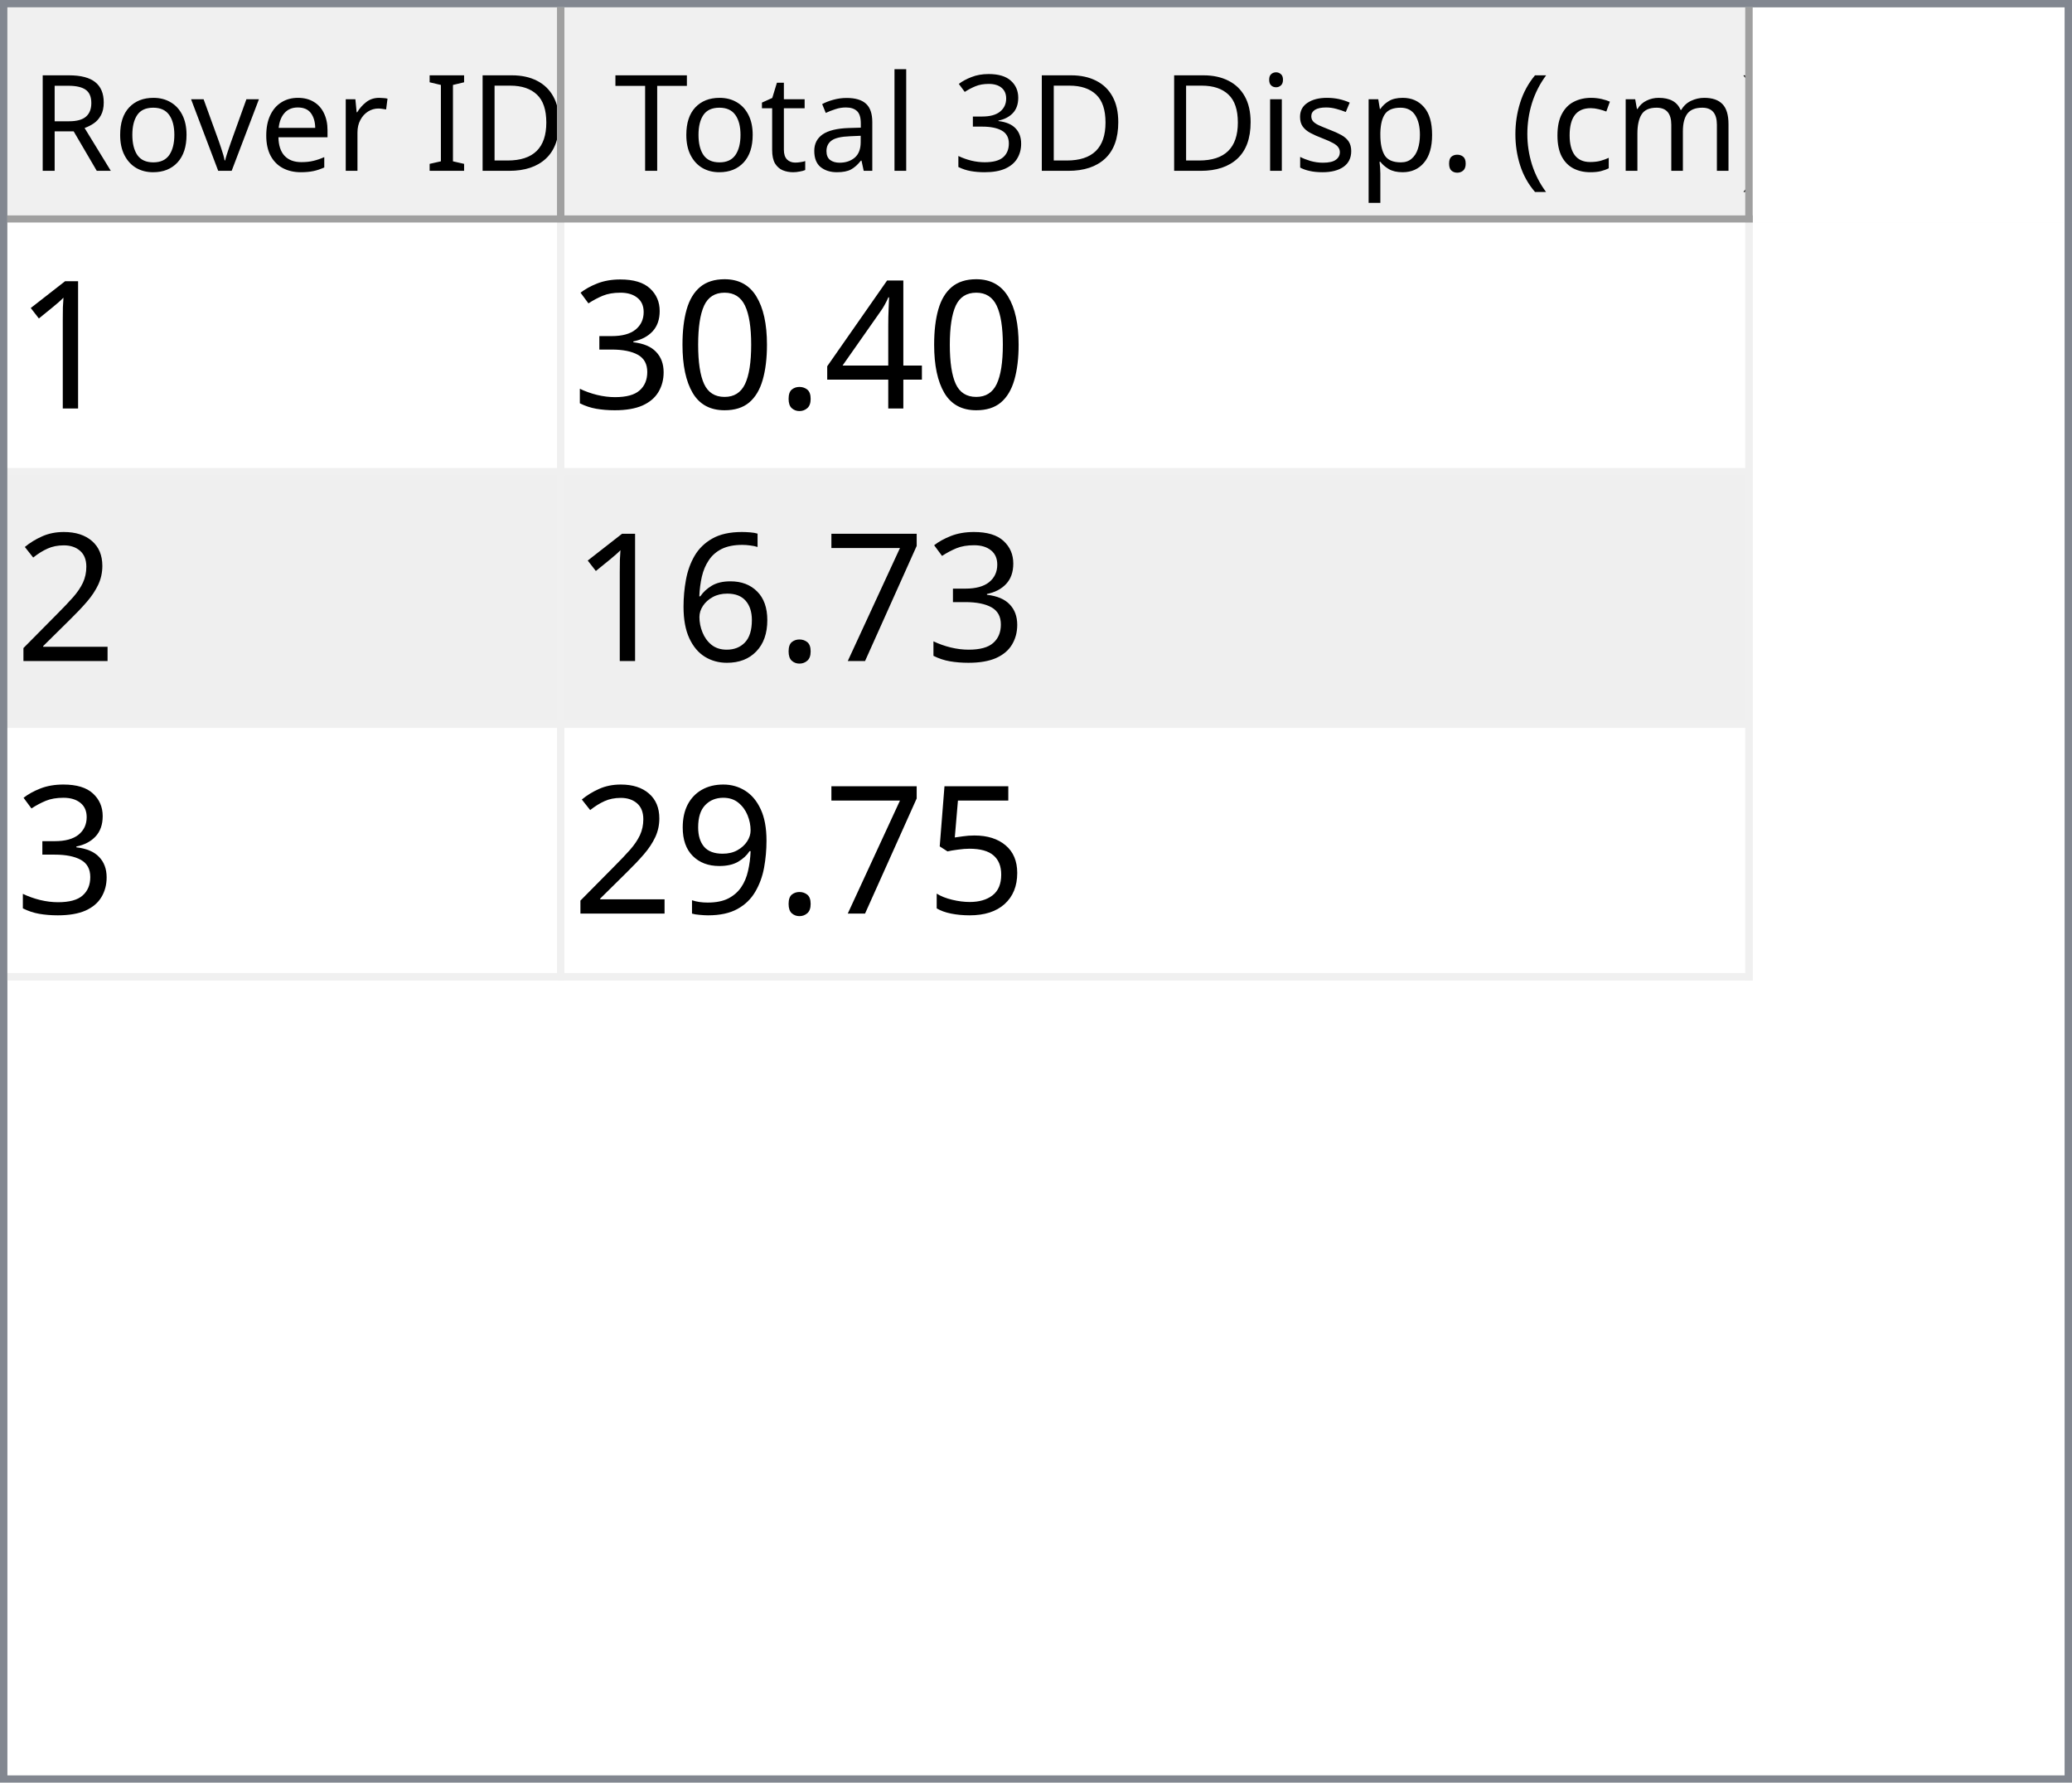
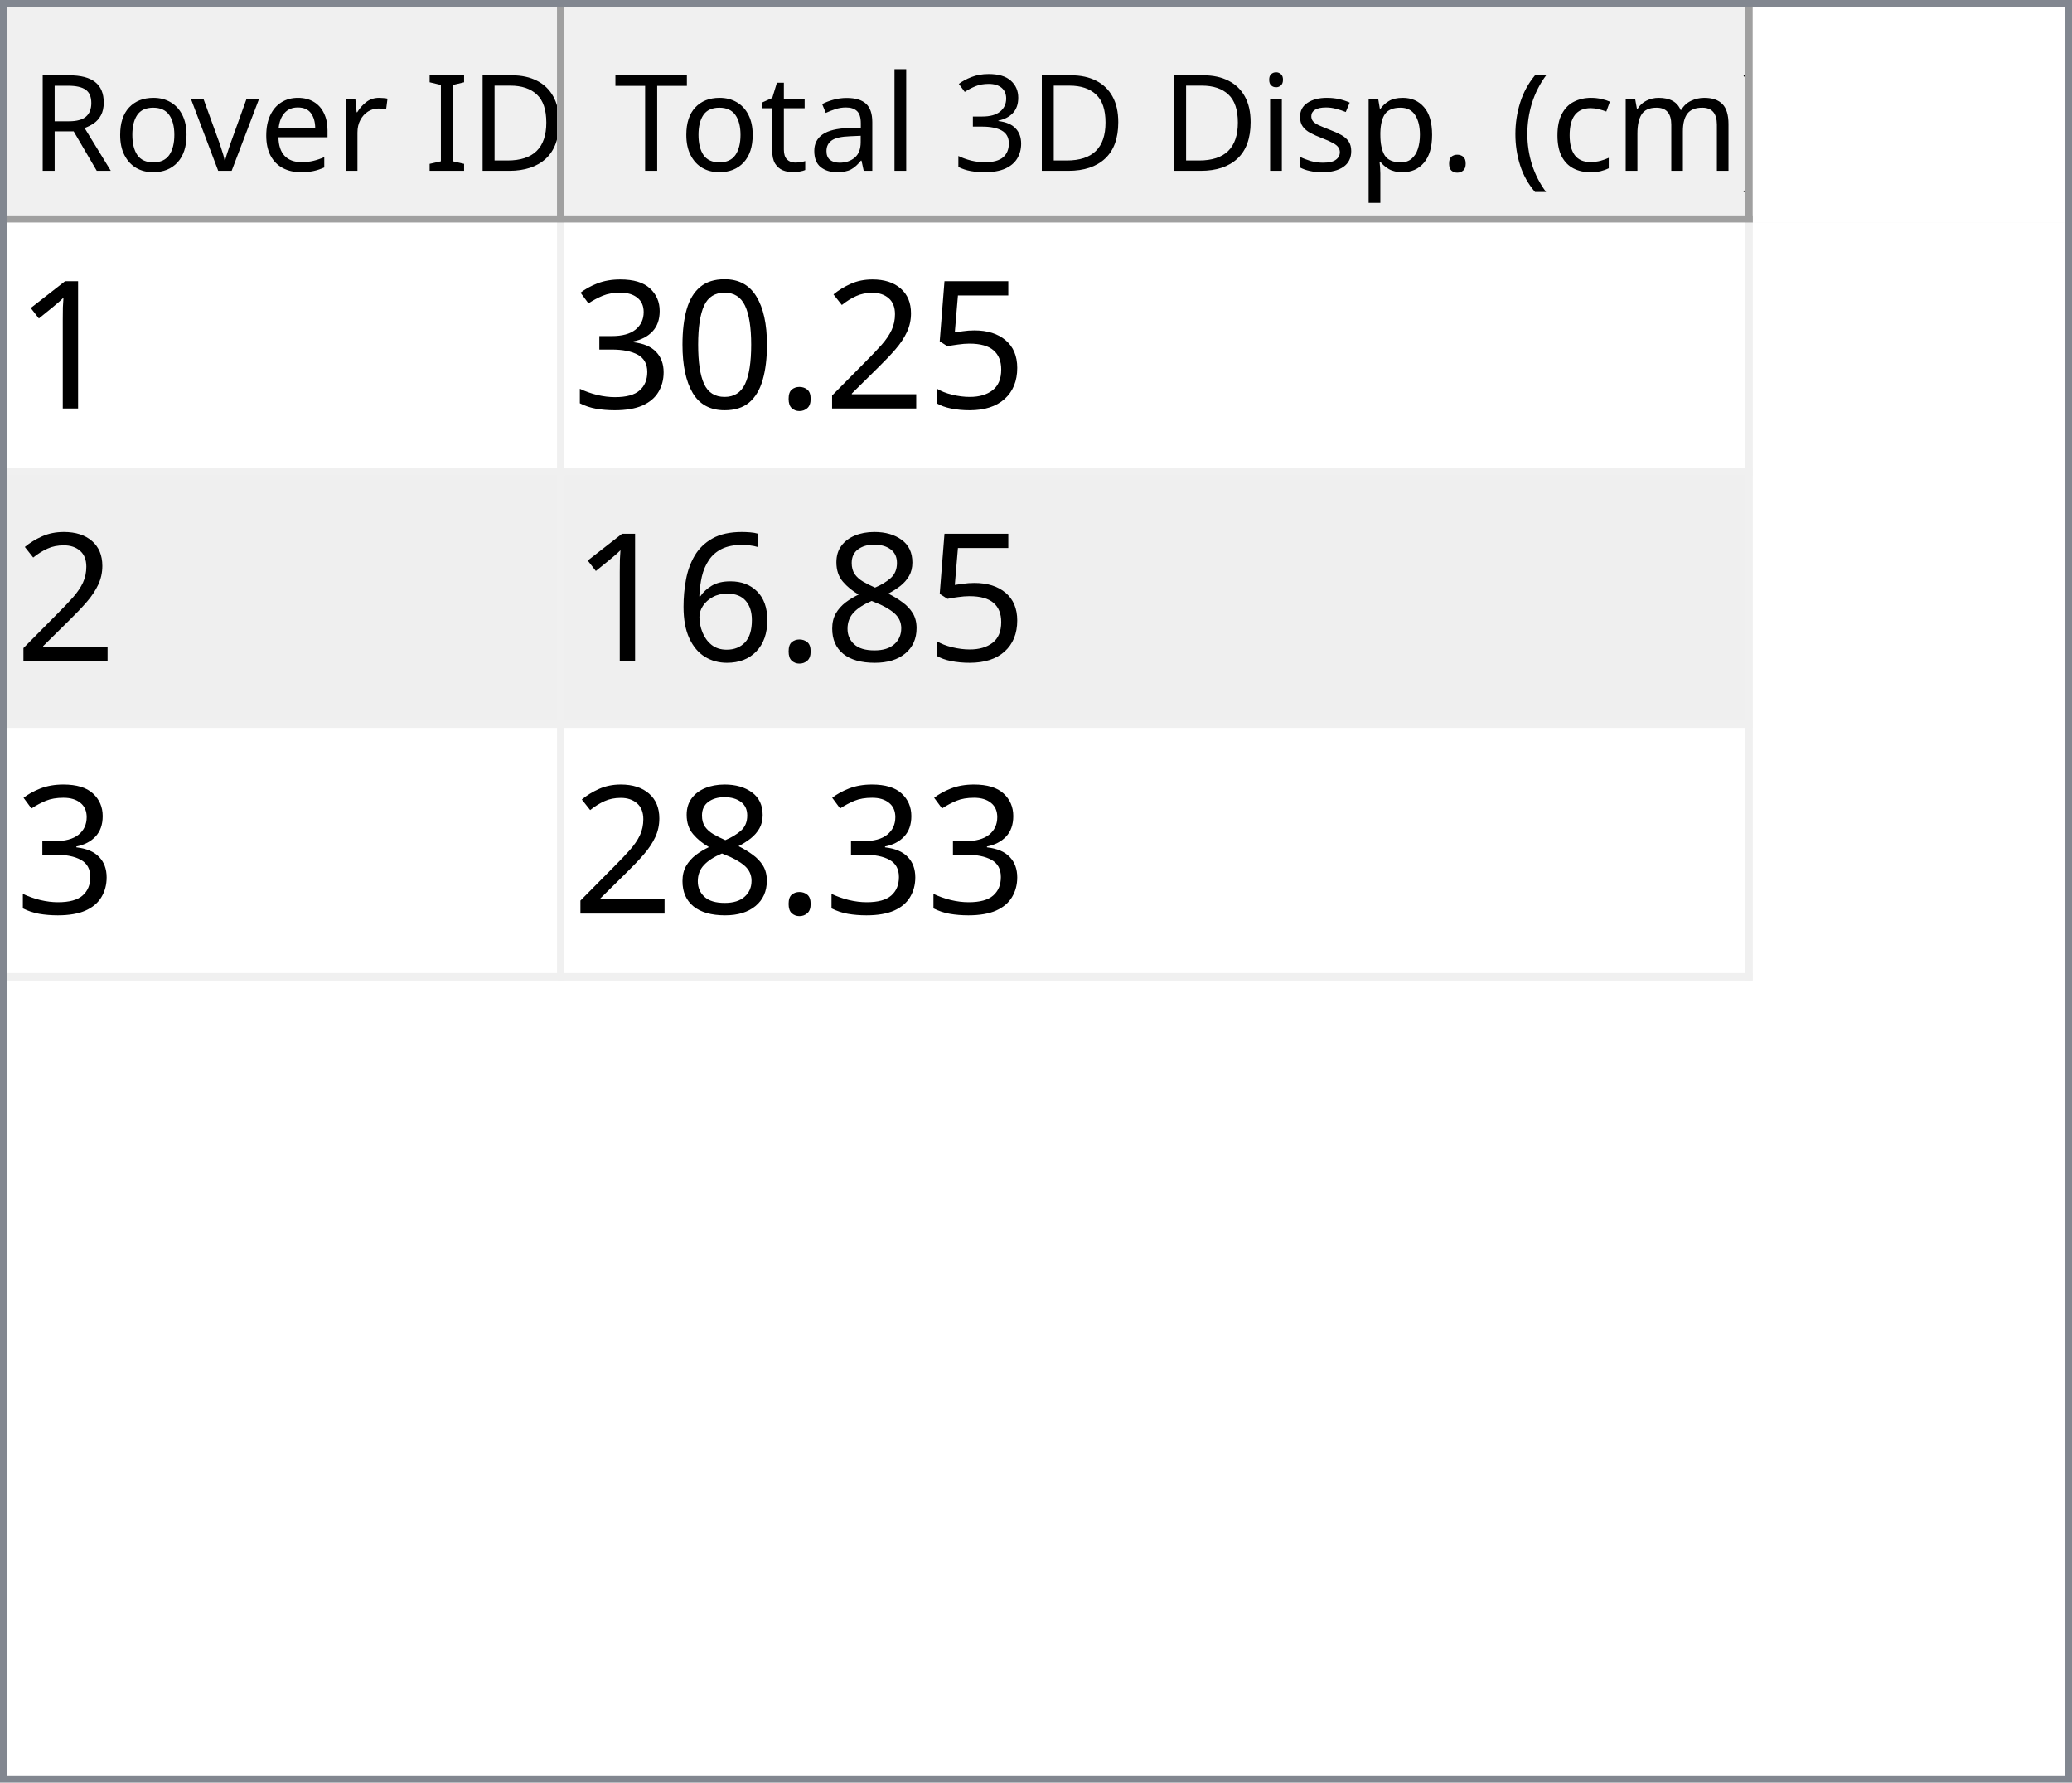
<svg xmlns="http://www.w3.org/2000/svg" style="fill-opacity:1; color-rendering:auto; color-interpolation:auto; text-rendering:auto; stroke:black; stroke-linecap:square; stroke-miterlimit:10; shape-rendering:auto; stroke-opacity:1; fill:black; stroke-dasharray:none; font-weight:normal; stroke-width:1; font-family:'Dialog'; font-style:normal; stroke-linejoin:miter; font-size:12px; stroke-dashoffset:0; image-rendering:auto;" width="279" height="240">
  <defs id="genericDefs" />
  <g>
    <defs id="defs1">
      <clipPath clipPathUnits="userSpaceOnUse" id="clipPath1">
        <path d="M0 0 L279 0 L279 240 L0 240 L0 0 Z" />
      </clipPath>
      <clipPath clipPathUnits="userSpaceOnUse" id="clipPath2">
        <path d="M0 0 L0 240 L279 240 L279 0 Z" />
      </clipPath>
      <clipPath clipPathUnits="userSpaceOnUse" id="clipPath3">
        <path d="M0 0 L0 29 L277 29 L277 0 Z" />
      </clipPath>
      <clipPath clipPathUnits="userSpaceOnUse" id="clipPath4">
        <path d="M0 0 L0 29 L75 29 L75 0 Z" />
      </clipPath>
      <clipPath clipPathUnits="userSpaceOnUse" id="clipPath5">
        <path d="M1 1 L1 28 L74 28 L74 1 Z" />
      </clipPath>
      <clipPath clipPathUnits="userSpaceOnUse" id="clipPath6">
        <path d="M0 0 L0 27 L73 27 L73 0 Z" />
      </clipPath>
      <clipPath clipPathUnits="userSpaceOnUse" id="clipPath7">
        <path d="M-0.5 -0.5 L-0.5 28.5 L74.5 28.5 L74.5 -0.5 Z" />
      </clipPath>
      <clipPath clipPathUnits="userSpaceOnUse" id="clipPath8">
        <path d="M0 0 L0 29 L160 29 L160 0 Z" />
      </clipPath>
      <clipPath clipPathUnits="userSpaceOnUse" id="clipPath9">
        <path d="M1 1 L1 28 L159 28 L159 1 Z" />
      </clipPath>
      <clipPath clipPathUnits="userSpaceOnUse" id="clipPath10">
        <path d="M0 0 L0 27 L158 27 L158 0 Z" />
      </clipPath>
      <clipPath clipPathUnits="userSpaceOnUse" id="clipPath11">
        <path d="M-0.5 -0.5 L-0.5 28.5 L159.5 28.5 L159.5 -0.5 Z" />
      </clipPath>
      <clipPath clipPathUnits="userSpaceOnUse" id="clipPath12">
        <path d="M0 0 L0 209 L277 209 L277 0 Z" />
      </clipPath>
      <clipPath clipPathUnits="userSpaceOnUse" id="clipPath13">
        <path d="M0 0 L0 102 L235 102 L235 0 Z" />
      </clipPath>
      <clipPath clipPathUnits="userSpaceOnUse" id="clipPath14">
        <path d="M-0.5 -0.5 L-0.5 101.5 L234.5 101.5 L234.5 -0.5 Z" />
      </clipPath>
      <clipPath clipPathUnits="userSpaceOnUse" id="clipPath15">
        <path d="M0 0 L0 33 L74 33 L74 0 Z" />
      </clipPath>
      <clipPath clipPathUnits="userSpaceOnUse" id="clipPath16">
        <path d="M0 0 L0 33 L159 33 L159 0 Z" />
      </clipPath>
      <font horiz-adv-x="64.551" id="font1">
        <font-face ascent="107.91" descent="25.098" units-per-em="100" style="font-style:normal; font-family:Segoe UI; font-weight:normal;" />
        <missing-glyph horiz-adv-x="64.551" d="M8.109 0 L8.109 68.266 L56.453 68.266 L56.453 0 L8.109 0 ZM15.328 7.234 L49.219 7.234 L49.219 61.031 L15.328 61.031 L15.328 7.234 Z" />
        <glyph unicode="D" horiz-adv-x="70.117" d="M9.188 0 L9.188 70.016 L28.516 70.016 Q65.531 70.016 65.531 35.891 Q65.531 19.672 55.25 9.836 Q44.969 0 27.734 0 L9.188 0 ZM17.391 62.594 L17.391 7.422 L27.828 7.422 Q41.609 7.422 49.273 14.797 Q56.938 22.172 56.938 35.688 Q56.938 62.594 28.328 62.594 L17.391 62.594 Z" />
        <glyph unicode="I" horiz-adv-x="26.611" d="M17.391 0 L9.188 0 L9.188 70.016 L17.391 70.016 L17.391 0 Z" />
        <glyph unicode=" " horiz-adv-x="27.393" d="" />
        <glyph unicode="r" horiz-adv-x="34.766" d="M34.188 41.891 Q32.078 43.5 28.125 43.5 Q23 43.5 19.555 38.672 Q16.109 33.844 16.109 25.484 L16.109 0 L8.109 0 L8.109 50 L16.109 50 L16.109 39.703 L16.312 39.703 Q18.016 44.969 21.531 47.922 Q25.047 50.875 29.391 50.875 Q32.516 50.875 34.188 50.203 L34.188 41.891 Z" />
        <glyph unicode="e" horiz-adv-x="52.295" d="M48.297 23 L12.984 23 Q13.188 14.656 17.484 10.109 Q21.781 5.562 29.297 5.562 Q37.75 5.562 44.828 11.141 L44.828 3.609 Q38.234 -1.172 27.391 -1.172 Q16.797 -1.172 10.742 5.641 Q4.688 12.453 4.688 24.812 Q4.688 36.469 11.305 43.82 Q17.922 51.172 27.734 51.172 Q37.547 51.172 42.922 44.828 Q48.297 38.484 48.297 27.203 L48.297 23 ZM40.094 29.781 Q40.047 36.719 36.75 40.578 Q33.453 44.438 27.594 44.438 Q21.922 44.438 17.969 40.383 Q14.016 36.328 13.094 29.781 L40.094 29.781 Z" />
        <glyph unicode="v" horiz-adv-x="47.9" d="M47.406 50 L27.484 0 L19.625 0 L0.688 50 L9.469 50 L22.172 13.672 Q23.578 9.672 23.922 6.688 L24.125 6.688 Q24.609 10.453 25.688 13.484 L38.969 50 L47.406 50 Z" />
        <glyph unicode="o" horiz-adv-x="58.594" d="M29 -1.172 Q17.922 -1.172 11.305 5.836 Q4.688 12.844 4.688 24.422 Q4.688 37.016 11.57 44.094 Q18.453 51.172 30.172 51.172 Q41.359 51.172 47.633 44.289 Q53.906 37.406 53.906 25.203 Q53.906 13.234 47.141 6.031 Q40.375 -1.172 29 -1.172 ZM29.594 44.438 Q21.875 44.438 17.383 39.188 Q12.891 33.938 12.891 24.703 Q12.891 15.828 17.43 10.695 Q21.969 5.562 29.594 5.562 Q37.359 5.562 41.531 10.594 Q45.703 15.625 45.703 24.906 Q45.703 34.281 41.531 39.359 Q37.359 44.438 29.594 44.438 Z" />
        <glyph unicode="R" horiz-adv-x="59.814" d="M59.375 0 L49.609 0 L37.891 19.625 Q36.281 22.359 34.766 24.289 Q33.25 26.219 31.664 27.438 Q30.078 28.656 28.25 29.219 Q26.422 29.781 24.125 29.781 L17.391 29.781 L17.391 0 L9.188 0 L9.188 70.016 L30.078 70.016 Q34.672 70.016 38.555 68.867 Q42.438 67.719 45.289 65.375 Q48.141 63.031 49.758 59.547 Q51.375 56.062 51.375 51.375 Q51.375 47.703 50.273 44.656 Q49.172 41.609 47.148 39.211 Q45.125 36.812 42.266 35.133 Q39.406 33.453 35.844 32.516 L35.844 32.328 Q37.594 31.547 38.891 30.547 Q40.188 29.547 41.359 28.18 Q42.531 26.812 43.68 25.078 Q44.828 23.344 46.234 21.047 L59.375 0 ZM17.391 62.594 L17.391 37.203 L28.516 37.203 Q31.594 37.203 34.203 38.133 Q36.812 39.062 38.719 40.797 Q40.625 42.531 41.703 45.047 Q42.781 47.562 42.781 50.688 Q42.781 56.297 39.141 59.445 Q35.5 62.594 28.609 62.594 L17.391 62.594 Z" />
        <glyph unicode=")" horiz-adv-x="30.176" d="M8.297 -15.922 L1.172 -15.922 Q16.406 2.344 16.406 26.812 Q16.406 51.469 1.078 70.016 L8.297 70.016 Q23.531 52.156 23.531 26.703 Q23.531 1.375 8.297 -15.922 Z" />
        <glyph unicode="m" horiz-adv-x="86.133" d="M79.109 0 L71.094 0 L71.094 28.719 Q71.094 37.016 68.531 40.727 Q65.969 44.438 59.906 44.438 Q54.781 44.438 51.195 39.75 Q47.609 35.062 47.609 28.516 L47.609 0 L39.594 0 L39.594 29.688 Q39.594 44.438 28.219 44.438 Q22.953 44.438 19.531 40.016 Q16.109 35.594 16.109 28.516 L16.109 0 L8.109 0 L8.109 50 L16.109 50 L16.109 42.094 L16.312 42.094 Q21.625 51.172 31.844 51.172 Q36.969 51.172 40.773 48.312 Q44.578 45.453 46 40.828 Q51.562 51.172 62.594 51.172 Q79.109 51.172 79.109 30.812 L79.109 0 Z" />
        <glyph unicode="c" horiz-adv-x="46.191" d="M42.188 2.297 Q36.422 -1.172 28.516 -1.172 Q17.828 -1.172 11.258 5.789 Q4.688 12.75 4.688 23.828 Q4.688 36.188 11.766 43.68 Q18.844 51.172 30.672 51.172 Q37.25 51.172 42.281 48.734 L42.281 40.531 Q36.719 44.438 30.375 44.438 Q22.703 44.438 17.797 38.945 Q12.891 33.453 12.891 24.516 Q12.891 15.719 17.508 10.641 Q22.125 5.562 29.891 5.562 Q36.422 5.562 42.188 9.906 L42.188 2.297 Z" />
        <glyph unicode="(" horiz-adv-x="30.176" d="M29.109 -15.922 L21.969 -15.922 Q6.844 1.375 6.844 26.703 Q6.844 52.156 21.969 70.016 L29.203 70.016 Q13.875 51.469 13.875 26.812 Q13.875 2.344 29.109 -15.922 Z" />
        <glyph unicode="." horiz-adv-x="21.68" d="M10.891 -1.078 Q8.641 -1.078 7.055 0.539 Q5.469 2.156 5.469 4.391 Q5.469 6.641 7.055 8.273 Q8.641 9.906 10.891 9.906 Q13.188 9.906 14.797 8.273 Q16.406 6.641 16.406 4.391 Q16.406 2.156 14.797 0.539 Q13.188 -1.078 10.891 -1.078 Z" />
        <glyph unicode="p" horiz-adv-x="58.789" d="M16.312 7.234 L16.109 7.234 L16.109 -23 L8.109 -23 L8.109 50 L16.109 50 L16.109 41.219 L16.312 41.219 Q22.219 51.172 33.594 51.172 Q43.266 51.172 48.688 44.461 Q54.109 37.75 54.109 26.469 Q54.109 13.922 48 6.375 Q41.891 -1.172 31.297 -1.172 Q21.578 -1.172 16.312 7.234 ZM16.109 27.391 L16.109 20.406 Q16.109 14.203 20.141 9.883 Q24.172 5.562 30.375 5.562 Q37.641 5.562 41.773 11.133 Q45.906 16.703 45.906 26.609 Q45.906 34.969 42.047 39.703 Q38.188 44.438 31.594 44.438 Q24.609 44.438 20.359 39.578 Q16.109 34.719 16.109 27.391 Z" />
        <glyph unicode="s" horiz-adv-x="42.432" d="M5.078 1.812 L5.078 10.406 Q11.625 5.562 19.484 5.562 Q30.031 5.562 30.031 12.594 Q30.031 14.594 29.125 15.992 Q28.219 17.391 26.68 18.461 Q25.141 19.531 23.07 20.383 Q21 21.234 18.609 22.172 Q15.281 23.484 12.766 24.828 Q10.25 26.172 8.57 27.859 Q6.891 29.547 6.031 31.695 Q5.172 33.844 5.172 36.719 Q5.172 40.234 6.789 42.945 Q8.406 45.656 11.086 47.484 Q13.766 49.312 17.211 50.242 Q20.656 51.172 24.312 51.172 Q30.812 51.172 35.938 48.922 L35.938 40.828 Q30.422 44.438 23.25 44.438 Q21 44.438 19.195 43.922 Q17.391 43.406 16.094 42.477 Q14.797 41.547 14.086 40.258 Q13.375 38.969 13.375 37.406 Q13.375 35.453 14.086 34.133 Q14.797 32.812 16.164 31.789 Q17.531 30.766 19.484 29.938 Q21.438 29.109 23.922 28.125 Q27.25 26.859 29.883 25.516 Q32.516 24.172 34.375 22.484 Q36.234 20.797 37.234 18.602 Q38.234 16.406 38.234 13.375 Q38.234 9.672 36.602 6.938 Q34.969 4.203 32.234 2.398 Q29.5 0.594 25.93 -0.289 Q22.359 -1.172 18.453 -1.172 Q10.75 -1.172 5.078 1.812 Z" />
        <glyph unicode="i" horiz-adv-x="24.219" d="M12.203 62.703 Q10.062 62.703 8.547 64.164 Q7.031 65.625 7.031 67.875 Q7.031 70.125 8.547 71.609 Q10.062 73.094 12.203 73.094 Q14.406 73.094 15.945 71.609 Q17.484 70.125 17.484 67.875 Q17.484 65.719 15.945 64.211 Q14.406 62.703 12.203 62.703 ZM16.109 0 L8.109 0 L8.109 50 L16.109 50 L16.109 0 Z" />
        <glyph unicode="3" horiz-adv-x="53.906" d="M46.531 19.828 Q46.531 15.094 44.75 11.211 Q42.969 7.328 39.719 4.57 Q36.469 1.812 31.93 0.297 Q27.391 -1.219 21.922 -1.219 Q11.922 -1.219 6 2.594 L6 11.188 Q13.094 5.609 22.219 5.609 Q25.875 5.609 28.828 6.539 Q31.781 7.469 33.906 9.227 Q36.031 10.984 37.18 13.477 Q38.328 15.969 38.328 19.094 Q38.328 32.812 18.797 32.812 L12.984 32.812 L12.984 39.594 L18.5 39.594 Q35.797 39.594 35.797 52.484 Q35.797 64.406 22.609 64.406 Q15.188 64.406 8.688 59.422 L8.688 67.188 Q15.375 71.188 24.609 71.188 Q29 71.188 32.57 69.969 Q36.141 68.75 38.68 66.555 Q41.219 64.359 42.609 61.281 Q44 58.203 44 54.5 Q44 40.672 30.031 36.719 L30.031 36.531 Q33.594 36.141 36.625 34.797 Q39.656 33.453 41.852 31.305 Q44.047 29.156 45.289 26.25 Q46.531 23.344 46.531 19.828 Z" />
        <glyph unicode="l" horiz-adv-x="24.219" d="M16.109 0 L8.109 0 L8.109 74.031 L16.109 74.031 L16.109 0 Z" />
        <glyph unicode="a" horiz-adv-x="50.879" d="M43.891 0 L35.891 0 L35.891 7.812 L35.688 7.812 Q30.469 -1.172 20.312 -1.172 Q12.844 -1.172 8.617 2.781 Q4.391 6.734 4.391 13.281 Q4.391 27.297 20.906 29.594 L35.891 31.688 Q35.891 44.438 25.594 44.438 Q16.547 44.438 9.281 38.281 L9.281 46.484 Q16.656 51.172 26.266 51.172 Q43.891 51.172 43.891 32.516 L43.891 0 ZM35.891 25.297 L23.828 23.641 Q18.266 22.859 15.43 20.875 Q12.594 18.891 12.594 13.875 Q12.594 10.203 15.211 7.883 Q17.828 5.562 22.172 5.562 Q28.125 5.562 32.008 9.742 Q35.891 13.922 35.891 20.312 L35.891 25.297 Z" />
        <glyph unicode="t" horiz-adv-x="33.887" d="M31.297 0.484 Q28.469 -1.078 23.828 -1.078 Q10.688 -1.078 10.688 13.578 L10.688 43.172 L2.094 43.172 L2.094 50 L10.688 50 L10.688 62.203 L18.703 64.797 L18.703 50 L31.297 50 L31.297 43.172 L18.703 43.172 L18.703 14.984 Q18.703 9.969 20.414 7.82 Q22.125 5.672 26.078 5.672 Q29.109 5.672 31.297 7.328 L31.297 0.484 Z" />
        <glyph unicode="T" horiz-adv-x="52.393" d="M50.594 62.594 L30.375 62.594 L30.375 0 L22.172 0 L22.172 62.594 L2 62.594 L2 70.016 L50.594 70.016 L50.594 62.594 Z" />
      </font>
      <font horiz-adv-x="75.0" id="font2">
        <font-face ascent="100.537" descent="21.973" units-per-em="100" style="font-style:normal; font-family:sans-serif; font-weight:normal;" />
        <missing-glyph horiz-adv-x="75.0" d="M12.5 0 L12.5 62.5 L62.5 62.5 L62.5 0 L12.5 0 ZM14.062 1.562 L60.938 1.562 L60.938 60.938 L14.062 60.938 L14.062 1.562 Z" />
        <glyph unicode="1" horiz-adv-x="55.615" d="M37.25 0 L28.469 0 L28.469 56 Q25.297 52.984 20.141 49.953 Q14.984 46.922 10.891 45.406 L10.891 53.906 Q18.266 57.375 23.781 62.305 Q29.297 67.234 31.594 71.875 L37.25 71.875 L37.25 0 Z" />
-         <glyph unicode="4" horiz-adv-x="55.615" d="M32.328 0 L32.328 17.141 L1.266 17.141 L1.266 25.203 L33.938 71.578 L41.109 71.578 L41.109 25.203 L50.781 25.203 L50.781 17.141 L41.109 17.141 L41.109 0 L32.328 0 ZM32.328 25.203 L32.328 57.469 L9.906 25.203 L32.328 25.203 Z" />
+         <glyph unicode="5" horiz-adv-x="55.615" d="M4.156 18.75 L13.375 19.531 Q14.406 12.797 18.141 9.398 Q21.875 6 27.156 6 Q33.5 6 37.891 10.789 Q42.281 15.578 42.281 23.484 Q42.281 31 38.062 35.352 Q33.844 39.703 27 39.703 Q22.75 39.703 19.336 37.773 Q15.922 35.844 13.969 32.766 L5.719 33.844 L12.641 70.609 L48.25 70.609 L48.25 62.203 L19.672 62.203 L15.828 42.969 Q22.266 47.469 29.344 47.469 Q38.719 47.469 45.164 40.969 Q51.609 34.469 51.609 24.266 Q51.609 14.547 45.953 7.469 Q39.062 -1.219 27.156 -1.219 Q17.391 -1.219 11.211 4.25 Q5.031 9.719 4.156 18.75 Z" />
+         <glyph unicode="2" horiz-adv-x="55.615" d="M50.344 8.453 L50.344 0 L3.031 0 Q2.938 3.172 4.047 6.109 Q5.859 10.938 9.836 15.625 Q13.812 20.312 21.344 26.469 Q33.016 36.031 37.117 41.625 Q41.219 47.219 41.219 52.203 Q41.219 57.422 37.477 61.008 Q33.734 64.594 27.734 64.594 Q21.391 64.594 17.578 60.789 Q13.766 56.984 13.719 50.25 L4.688 51.172 Q5.609 61.281 11.664 66.578 Q17.719 71.875 27.938 71.875 Q38.234 71.875 44.242 66.164 Q50.25 60.453 50.25 52 Q50.25 47.703 48.492 43.555 Q46.734 39.406 42.656 34.812 Q38.578 30.219 29.109 22.219 Q21.188 15.578 18.945 13.211 Q16.703 10.844 15.234 8.453 L50.344 8.453 Z" />
        <glyph unicode="." horiz-adv-x="27.783" d="M9.078 0 L9.078 10.016 L19.094 10.016 L19.094 0 L9.078 0 Z" />
        <glyph unicode="0" horiz-adv-x="55.615" d="M4.156 35.297 Q4.156 48 6.766 55.742 Q9.375 63.484 14.523 67.68 Q19.672 71.875 27.484 71.875 Q33.25 71.875 37.594 69.555 Q41.938 67.234 44.773 62.867 Q47.609 58.5 49.219 52.227 Q50.828 45.953 50.828 35.297 Q50.828 22.703 48.242 14.969 Q45.656 7.234 40.508 3.008 Q35.359 -1.219 27.484 -1.219 Q17.141 -1.219 11.234 6.203 Q4.156 15.141 4.156 35.297 ZM13.188 35.297 Q13.188 17.672 17.312 11.836 Q21.438 6 27.484 6 Q33.547 6 37.672 11.859 Q41.797 17.719 41.797 35.297 Q41.797 52.984 37.672 58.789 Q33.547 64.594 27.391 64.594 Q21.344 64.594 17.719 59.469 Q13.188 52.938 13.188 35.297 Z" />
        <glyph unicode="3" horiz-adv-x="55.615" d="M4.203 18.891 L12.984 20.062 Q14.5 12.594 18.141 9.297 Q21.781 6 27 6 Q33.203 6 37.477 10.297 Q41.75 14.594 41.75 20.953 Q41.75 27 37.797 30.93 Q33.844 34.859 27.734 34.859 Q25.25 34.859 21.531 33.891 L22.516 41.609 Q23.391 41.5 23.922 41.5 Q29.547 41.5 34.039 44.43 Q38.531 47.359 38.531 53.469 Q38.531 58.297 35.258 61.477 Q31.984 64.656 26.812 64.656 Q21.688 64.656 18.266 61.43 Q14.844 58.203 13.875 51.766 L5.078 53.328 Q6.688 62.156 12.398 67.016 Q18.109 71.875 26.609 71.875 Q32.469 71.875 37.398 69.359 Q42.328 66.844 44.945 62.5 Q47.562 58.156 47.562 53.266 Q47.562 48.641 45.07 44.828 Q42.578 41.016 37.703 38.766 Q44.047 37.312 47.562 32.695 Q51.078 28.078 51.078 21.141 Q51.078 11.766 44.242 5.25 Q37.406 -1.266 26.953 -1.266 Q17.531 -1.266 11.305 4.352 Q5.078 9.969 4.203 18.891 Z" />
-         <glyph unicode="2" horiz-adv-x="55.615" d="M50.344 8.453 L50.344 0 L3.031 0 Q2.938 3.172 4.047 6.109 Q5.859 10.938 9.836 15.625 Q13.812 20.312 21.344 26.469 Q33.016 36.031 37.117 41.625 Q41.219 47.219 41.219 52.203 Q41.219 57.422 37.477 61.008 Q33.734 64.594 27.734 64.594 Q21.391 64.594 17.578 60.789 Q13.766 56.984 13.719 50.25 L4.688 51.172 Q5.609 61.281 11.664 66.578 Q17.719 71.875 27.938 71.875 Q38.234 71.875 44.242 66.164 Q50.25 60.453 50.25 52 Q50.25 47.703 48.492 43.555 Q46.734 39.406 42.656 34.812 Q38.578 30.219 29.109 22.219 Q21.188 15.578 18.945 13.211 Q16.703 10.844 15.234 8.453 L50.344 8.453 Z" />
-         <glyph unicode="7" horiz-adv-x="55.615" d="M4.734 62.203 L4.734 70.656 L51.078 70.656 L51.078 63.812 Q44.234 56.547 37.523 44.484 Q30.812 32.422 27.156 19.672 Q24.516 10.688 23.781 0 L14.75 0 Q14.891 8.453 18.062 20.414 Q21.234 32.375 27.172 43.484 Q33.109 54.594 39.797 62.203 L4.734 62.203 Z" />
+         <glyph unicode="8" horiz-adv-x="55.615" d="M17.672 38.812 Q12.203 40.828 9.57 44.539 Q6.938 48.25 6.938 53.422 Q6.938 61.234 12.555 66.555 Q18.172 71.875 27.484 71.875 Q36.859 71.875 42.578 66.43 Q48.297 60.984 48.297 53.172 Q48.297 48.188 45.68 44.508 Q43.062 40.828 37.75 38.812 Q44.344 36.672 47.781 31.883 Q51.219 27.094 51.219 20.453 Q51.219 11.281 44.727 5.031 Q38.234 -1.219 27.641 -1.219 Q17.047 -1.219 10.547 5.055 Q4.047 11.328 4.047 20.703 Q4.047 27.688 7.594 32.398 Q11.141 37.109 17.672 38.812 ZM15.922 53.719 Q15.922 48.641 19.195 45.414 Q22.469 42.188 27.688 42.188 Q32.766 42.188 36.016 45.383 Q39.266 48.578 39.266 53.219 Q39.266 58.062 35.914 61.359 Q32.562 64.656 27.594 64.656 Q22.562 64.656 19.242 61.43 Q15.922 58.203 15.922 53.719 ZM13.094 20.656 Q13.094 16.891 14.875 13.375 Q16.656 9.859 20.172 7.93 Q23.688 6 27.734 6 Q34.031 6 38.133 10.055 Q42.234 14.109 42.234 20.359 Q42.234 26.703 38.016 30.859 Q33.797 35.016 27.438 35.016 Q21.234 35.016 17.164 30.914 Q13.094 26.812 13.094 20.656 Z" />
        <glyph unicode="6" horiz-adv-x="55.615" d="M49.75 54.047 L41.016 53.375 Q39.844 58.547 37.703 60.891 Q34.125 64.656 28.906 64.656 Q24.703 64.656 21.531 62.312 Q17.391 59.281 14.992 53.469 Q12.594 47.656 12.5 36.922 Q15.672 41.75 20.266 44.094 Q24.859 46.438 29.891 46.438 Q38.672 46.438 44.852 39.969 Q51.031 33.5 51.031 23.25 Q51.031 16.5 48.125 10.719 Q45.219 4.938 40.141 1.859 Q35.062 -1.219 28.609 -1.219 Q17.625 -1.219 10.695 6.859 Q3.766 14.938 3.766 33.5 Q3.766 54.25 11.422 63.672 Q18.109 71.875 29.438 71.875 Q37.891 71.875 43.289 67.141 Q48.688 62.406 49.75 54.047 ZM13.875 23.188 Q13.875 18.656 15.797 14.508 Q17.719 10.359 21.188 8.18 Q24.656 6 28.469 6 Q34.031 6 38.039 10.492 Q42.047 14.984 42.047 22.703 Q42.047 30.125 38.086 34.398 Q34.125 38.672 28.125 38.672 Q22.172 38.672 18.023 34.398 Q13.875 30.125 13.875 23.188 Z" />
-         <glyph unicode="5" horiz-adv-x="55.615" d="M4.156 18.75 L13.375 19.531 Q14.406 12.797 18.141 9.398 Q21.875 6 27.156 6 Q33.5 6 37.891 10.789 Q42.281 15.578 42.281 23.484 Q42.281 31 38.062 35.352 Q33.844 39.703 27 39.703 Q22.75 39.703 19.336 37.773 Q15.922 35.844 13.969 32.766 L5.719 33.844 L12.641 70.609 L48.25 70.609 L48.25 62.203 L19.672 62.203 L15.828 42.969 Q22.266 47.469 29.344 47.469 Q38.719 47.469 45.164 40.969 Q51.609 34.469 51.609 24.266 Q51.609 14.547 45.953 7.469 Q39.062 -1.219 27.156 -1.219 Q17.391 -1.219 11.211 4.25 Q5.031 9.719 4.156 18.75 Z" />
-         <glyph unicode="9" horiz-adv-x="55.615" d="M5.469 16.547 L13.922 17.328 Q14.984 11.375 18.016 8.688 Q21.047 6 25.781 6 Q29.828 6 32.883 7.859 Q35.938 9.719 37.891 12.82 Q39.844 15.922 41.164 21.195 Q42.484 26.469 42.484 31.938 Q42.484 32.516 42.438 33.688 Q39.797 29.5 35.234 26.883 Q30.672 24.266 25.344 24.266 Q16.453 24.266 10.305 30.711 Q4.156 37.156 4.156 47.703 Q4.156 58.594 10.578 65.234 Q17 71.875 26.656 71.875 Q33.641 71.875 39.43 68.117 Q45.219 64.359 48.219 57.398 Q51.219 50.438 51.219 37.25 Q51.219 23.531 48.242 15.406 Q45.266 7.281 39.383 3.031 Q33.5 -1.219 25.594 -1.219 Q17.188 -1.219 11.867 3.445 Q6.547 8.109 5.469 16.547 ZM41.453 48.141 Q41.453 55.719 37.43 60.156 Q33.406 64.594 27.734 64.594 Q21.875 64.594 17.531 59.812 Q13.188 55.031 13.188 47.406 Q13.188 40.578 17.312 36.305 Q21.438 32.031 27.484 32.031 Q33.594 32.031 37.523 36.305 Q41.453 40.578 41.453 48.141 Z" />
      </font>
    </defs>
    <g style="fill:white; stroke:white;">
      <rect x="0" y="0" width="279" style="clip-path:url(#clipPath1); stroke:none;" height="240" />
    </g>
    <g style="fill:white; text-rendering:optimizeSpeed; color-rendering:optimizeSpeed; image-rendering:optimizeSpeed; shape-rendering:crispEdges; stroke:white; color-interpolation:sRGB;">
      <rect x="0" width="279" height="240" y="0" style="stroke:none;" />
      <path style="stroke:none;" d="M0 240 L279 240 L279 0 L0 0 Z" />
    </g>
    <g style="fill:rgb(240,240,240); font-size:18px; font-family:'Segoe UI'; stroke:rgb(240,240,240);">
      <rect x="0" y="0" width="279" style="clip-path:url(#clipPath2); stroke:none;" height="240" />
    </g>
    <g style="fill:rgb(130,135,144); font-size:18px; font-family:'Segoe UI'; stroke:rgb(130,135,144);">
      <path d="M0 0 L279 0 L279 240 L0 240 L0 0 ZM1 1 L278 1 L278 239 L1 239 L1 1 Z" style="fill-rule:evenodd; clip-path:url(#clipPath2); stroke:none;" />
    </g>
    <g style="fill:white; font-size:18px; font-family:'Segoe UI'; stroke:white;" transform="translate(1,1)">
      <rect x="0" y="0" width="277" style="clip-path:url(#clipPath3); stroke:none;" height="29" />
    </g>
    <g style="fill:rgb(240,240,240); font-size:18px; font-family:'Segoe UI'; stroke:rgb(240,240,240);" transform="translate(1,1)">
      <rect x="0" y="0" width="75" style="clip-path:url(#clipPath4); stroke:none;" height="29" />
    </g>
    <g style="font-family:'Segoe UI'; font-size:18px;" transform="translate(2,2)">
      <text x="2" xml:space="preserve" y="21" style="clip-path:url(#clipPath6); stroke:none;">Rover ID</text>
    </g>
    <g transform="translate(1.5,1.5)" style="fill:rgb(160,160,160); font-size:18px; font-family:'Segoe UI'; stroke:rgb(160,160,160); stroke-linejoin:bevel;">
      <line x1="74" x2="74" y1="0" style="fill:none; clip-path:url(#clipPath7);" y2="28" />
    </g>
    <g transform="matrix(1,0,0,1,1,1) translate(0.5,0.5)" style="fill:rgb(160,160,160); font-size:18px; font-family:'Segoe UI'; stroke:rgb(160,160,160); stroke-linejoin:bevel;">
      <line x1="0" x2="74" y1="28" style="fill:none; clip-path:url(#clipPath7);" y2="28" />
    </g>
    <g style="fill:rgb(240,240,240); font-size:18px; font-family:'Segoe UI'; stroke:rgb(240,240,240);" transform="translate(76,1)">
      <rect x="0" y="0" width="160" style="clip-path:url(#clipPath8); stroke:none;" height="29" />
    </g>
    <g style="font-family:'Segoe UI'; font-size:18px;" transform="translate(77,2)">
      <text x="1" xml:space="preserve" y="21" style="clip-path:url(#clipPath10); stroke:none;"> Total 3D Disp. (cm)</text>
    </g>
    <g transform="translate(76.5,1.5)" style="fill:rgb(160,160,160); font-size:18px; font-family:'Segoe UI'; stroke:rgb(160,160,160); stroke-linejoin:bevel;">
      <line x1="159" x2="159" y1="0" style="fill:none; clip-path:url(#clipPath11);" y2="28" />
    </g>
    <g transform="matrix(1,0,0,1,76,1) translate(0.5,0.5)" style="fill:rgb(160,160,160); font-size:18px; font-family:'Segoe UI'; stroke:rgb(160,160,160); stroke-linejoin:bevel;">
      <line x1="0" x2="159" y1="28" style="fill:none; clip-path:url(#clipPath11);" y2="28" />
    </g>
    <g style="fill:white; font-size:18px; font-family:'Segoe UI'; stroke:white;" transform="translate(1,30)">
      <rect x="0" y="0" width="277" style="clip-path:url(#clipPath12); stroke:none;" height="209" />
    </g>
    <g style="fill:rgb(240,240,240); font-size:24px; font-family:sans-serif; stroke:rgb(240,240,240);" transform="translate(1,30)">
      <rect x="0" y="0" width="235" style="clip-path:url(#clipPath13); stroke:none;" height="102" />
      <line transform="translate(0.5,0.5)" x1="0" x2="234" y1="33" style="clip-path:url(#clipPath14); fill:none; stroke-linejoin:bevel;" y2="33" />
    </g>
    <g transform="matrix(1,0,0,1,1,30) translate(0.5,0.5)" style="fill:rgb(240,240,240); font-size:24px; font-family:sans-serif; stroke:rgb(240,240,240); stroke-linejoin:bevel;">
      <line x1="0" x2="234" y1="67" style="fill:none; clip-path:url(#clipPath14);" y2="67" />
    </g>
    <g transform="matrix(1,0,0,1,1,30) translate(0.5,0.5)" style="fill:rgb(240,240,240); font-size:24px; font-family:sans-serif; stroke:rgb(240,240,240); stroke-linejoin:bevel;">
      <line x1="0" x2="234" y1="101" style="fill:none; clip-path:url(#clipPath14);" y2="101" />
    </g>
    <g transform="matrix(1,0,0,1,1,30) translate(0.5,0.5)" style="fill:rgb(240,240,240); font-size:24px; font-family:sans-serif; stroke:rgb(240,240,240); stroke-linejoin:bevel;">
      <line x1="74" x2="74" y1="0" style="fill:none; clip-path:url(#clipPath14);" y2="101" />
    </g>
    <g transform="matrix(1,0,0,1,1,30) translate(0.5,0.5)" style="fill:rgb(240,240,240); font-size:24px; font-family:sans-serif; stroke:rgb(240,240,240); stroke-linejoin:bevel;">
      <line x1="234" x2="234" y1="0" style="fill:none; clip-path:url(#clipPath14);" y2="101" />
    </g>
    <g style="fill:white; font-size:24px; font-family:sans-serif; stroke:white;" transform="matrix(1,0,0,1,1,30)">
      <rect x="0" y="0" width="74" style="clip-path:url(#clipPath15); stroke:none;" height="33" />
      <text x="1" y="25" style="fill:black; clip-path:url(#clipPath15); stroke:none;" xml:space="preserve">1</text>
    </g>
    <g style="fill:white; font-size:24px; font-family:sans-serif; stroke:white;" transform="matrix(1,0,0,1,1,30) translate(75,0)">
      <rect x="0" y="0" width="159" style="clip-path:url(#clipPath16); stroke:none;" height="33" />
-       <text x="1" y="25" style="fill:black; clip-path:url(#clipPath16); stroke:none;" xml:space="preserve">30.40</text>
+       <text x="1" y="25" style="fill:black; clip-path:url(#clipPath16); stroke:none;" xml:space="preserve">30.25</text>
    </g>
    <g style="fill:rgb(239,239,239); font-size:24px; font-family:sans-serif; stroke:rgb(239,239,239);" transform="matrix(1,0,0,1,1,30) translate(0,34)">
      <rect x="0" y="0" width="74" style="clip-path:url(#clipPath15); stroke:none;" height="33" />
      <text x="1" y="25" style="fill:black; clip-path:url(#clipPath15); stroke:none;" xml:space="preserve">2</text>
    </g>
    <g style="fill:rgb(239,239,239); font-size:24px; font-family:sans-serif; stroke:rgb(239,239,239);" transform="matrix(1,0,0,1,1,30) translate(75,34)">
      <rect x="0" y="0" width="159" style="clip-path:url(#clipPath16); stroke:none;" height="33" />
-       <text x="1" y="25" style="fill:black; clip-path:url(#clipPath16); stroke:none;" xml:space="preserve">16.73</text>
+       <text x="1" y="25" style="fill:black; clip-path:url(#clipPath16); stroke:none;" xml:space="preserve">16.85</text>
    </g>
    <g style="fill:white; font-size:24px; font-family:sans-serif; stroke:white;" transform="matrix(1,0,0,1,1,30) translate(0,68)">
      <rect x="0" y="0" width="74" style="clip-path:url(#clipPath15); stroke:none;" height="33" />
      <text x="1" y="25" style="fill:black; clip-path:url(#clipPath15); stroke:none;" xml:space="preserve">3</text>
    </g>
    <g style="fill:white; font-size:24px; font-family:sans-serif; stroke:white;" transform="matrix(1,0,0,1,1,30) translate(75,68)">
      <rect x="0" y="0" width="159" style="clip-path:url(#clipPath16); stroke:none;" height="33" />
-       <text x="1" y="25" style="fill:black; clip-path:url(#clipPath16); stroke:none;" xml:space="preserve">29.75</text>
+       <text x="1" y="25" style="fill:black; clip-path:url(#clipPath16); stroke:none;" xml:space="preserve">28.33</text>
    </g>
  </g>
</svg>
